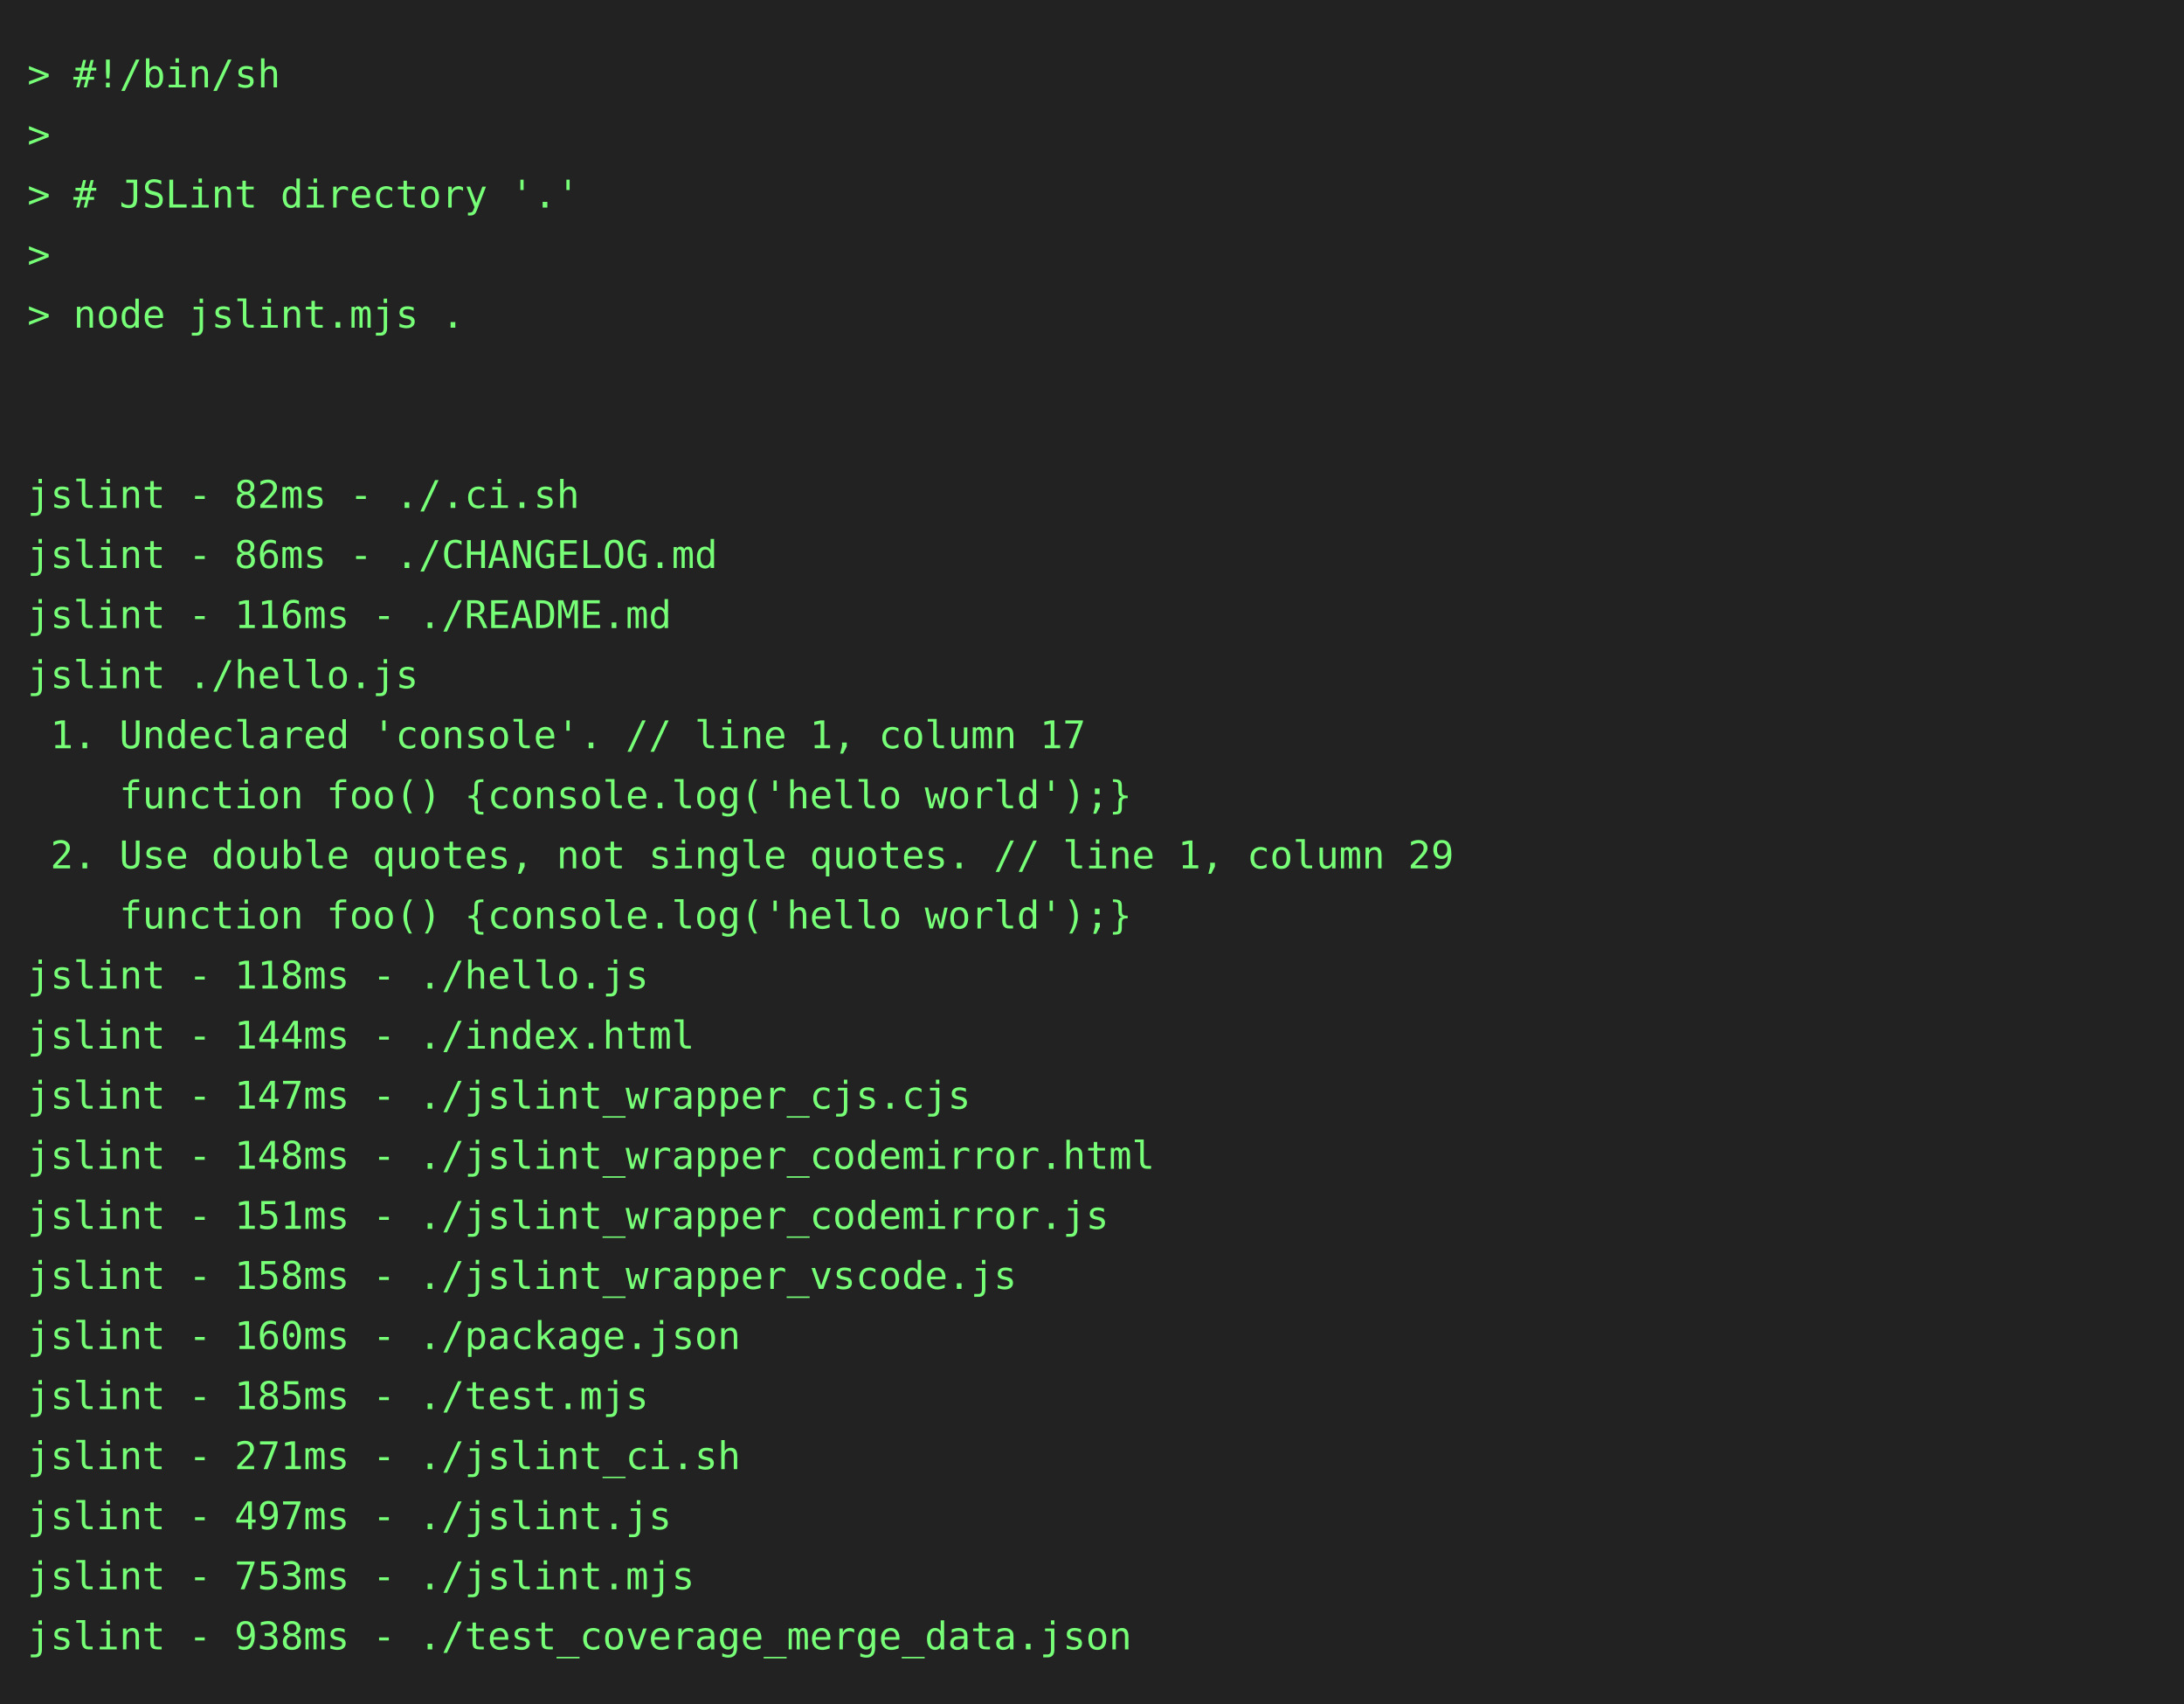
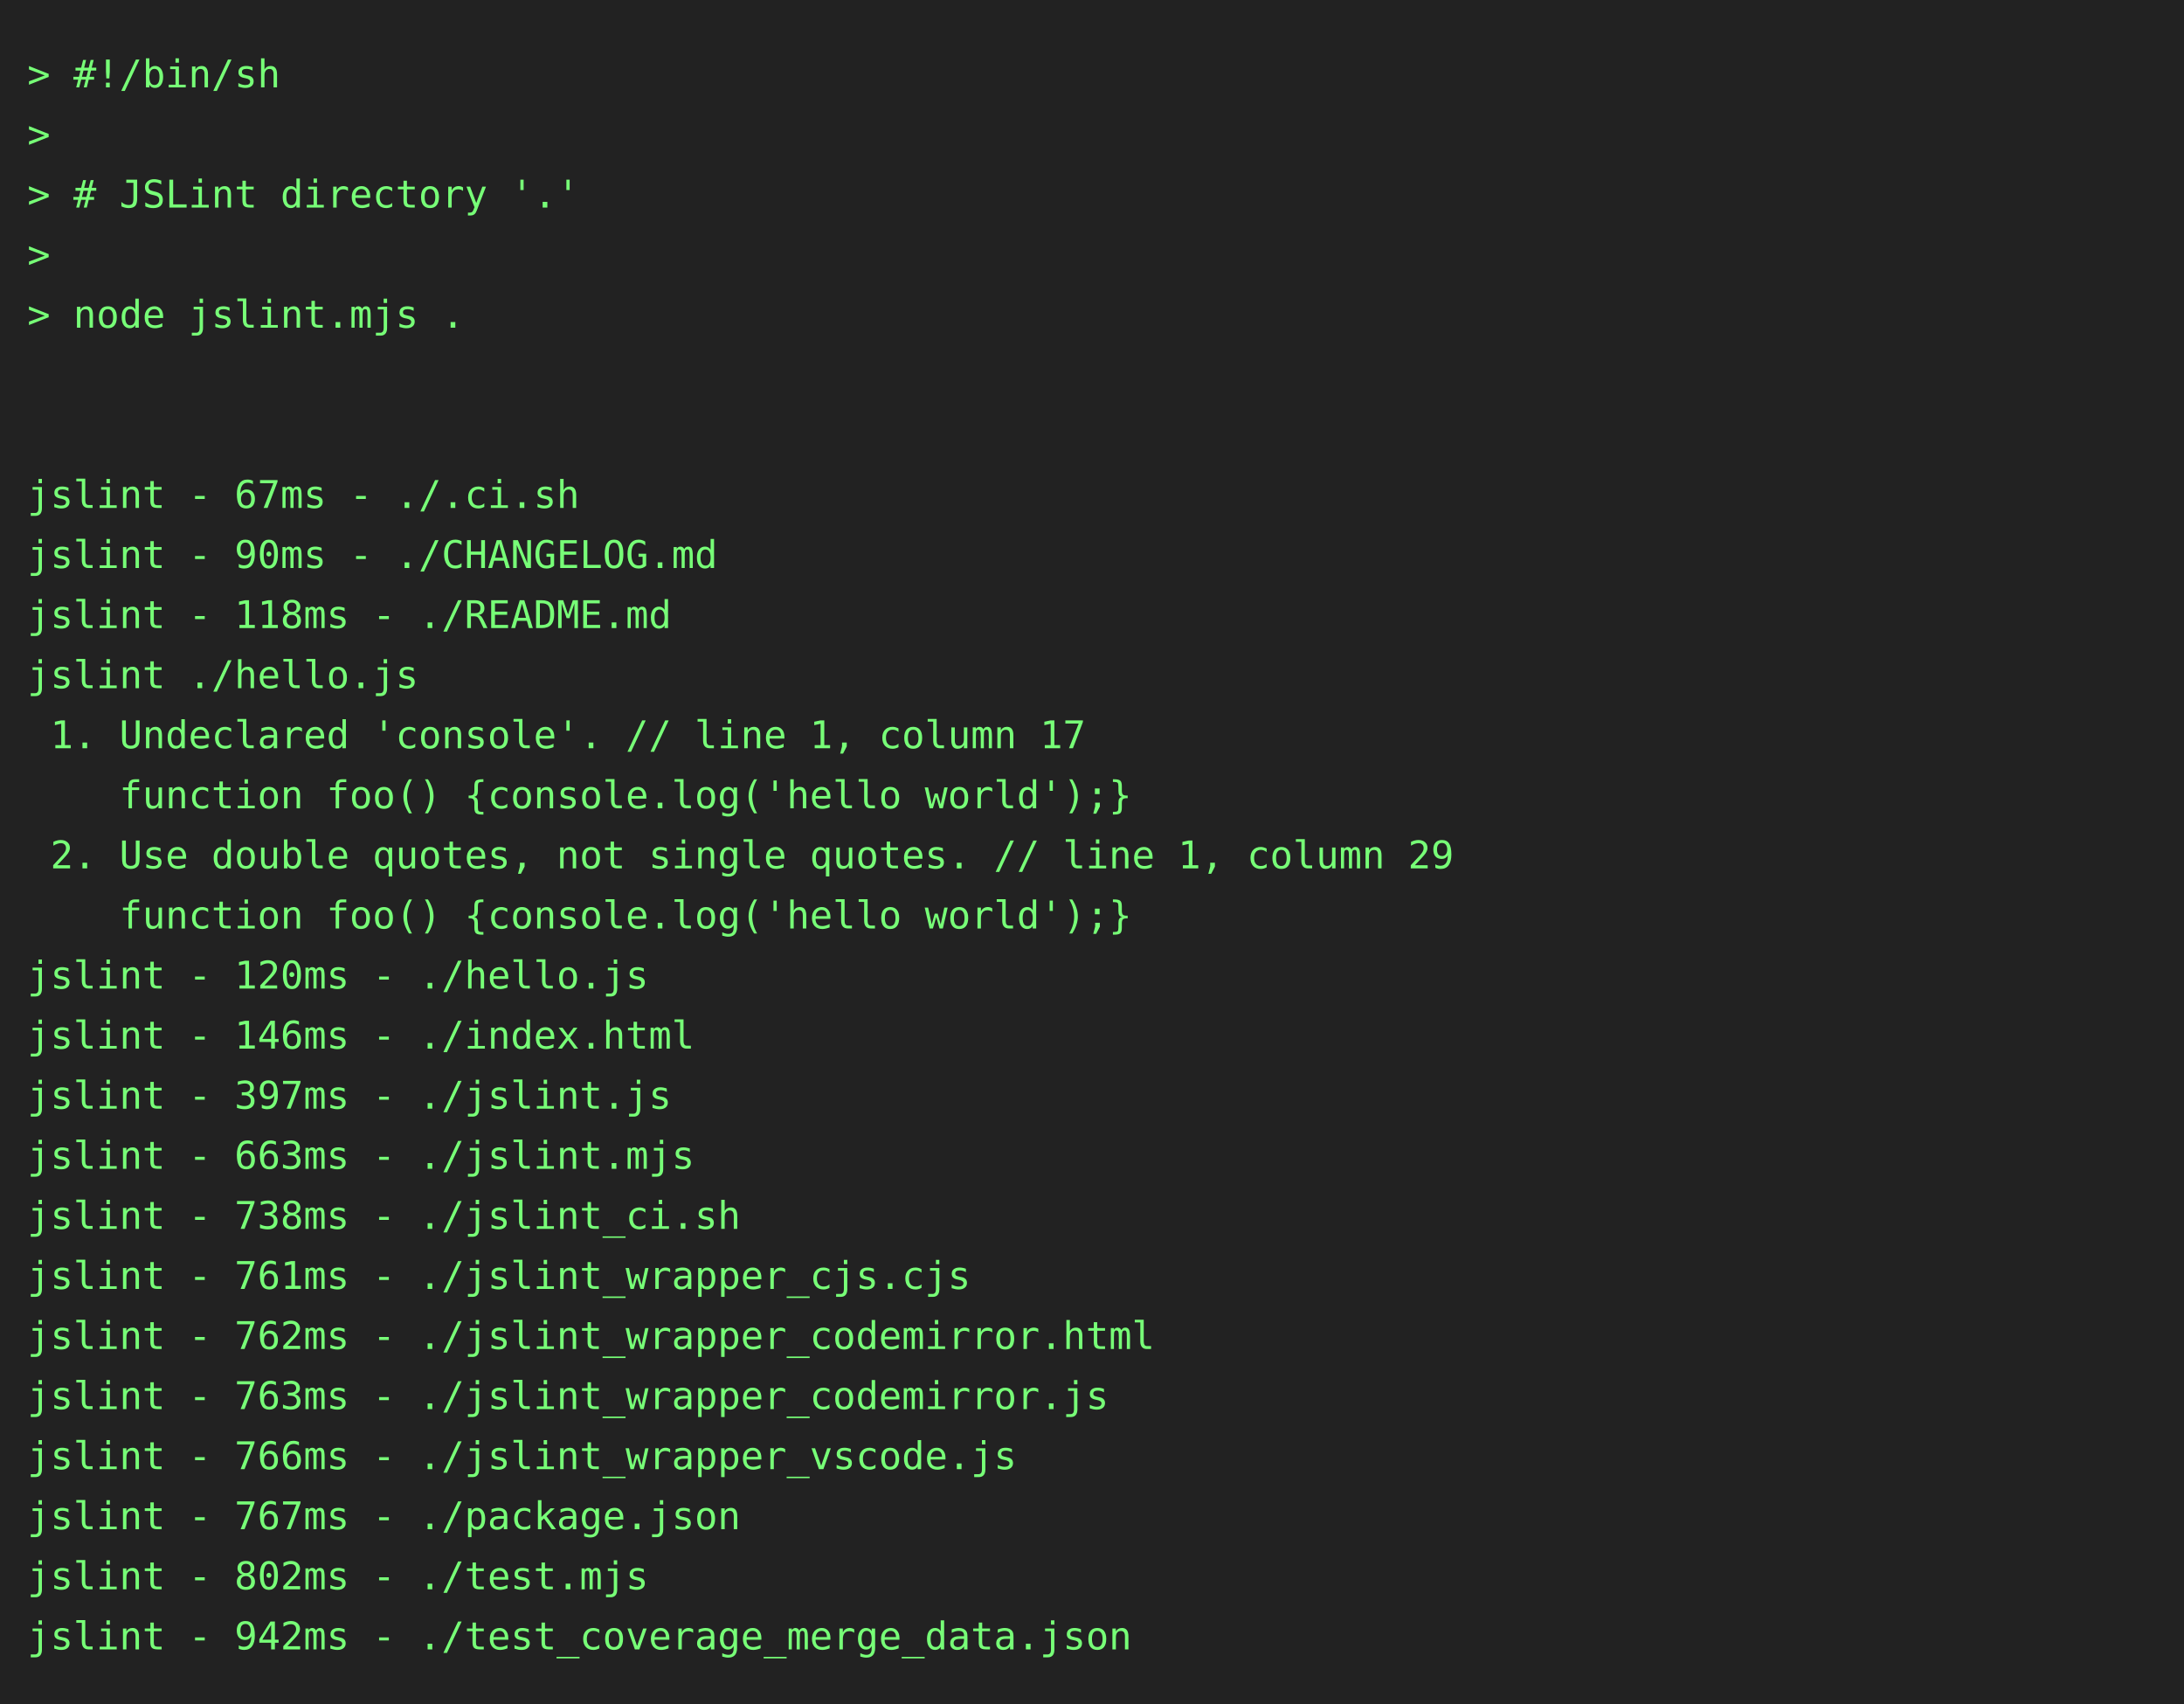
<svg xmlns="http://www.w3.org/2000/svg" height="624" width="800">
  <rect height="624" fill="#222" width="800" />
  <text fill="#7f7" font-family="consolas, menlo, monospace" font-size="14" xml:space="preserve">
    <tspan lengthAdjust="spacingAndGlyphs" textLength="768" x="10" y="32">&gt; #!/bin/sh                                                                                      </tspan>
    <tspan lengthAdjust="spacingAndGlyphs" textLength="768" x="10" y="54">&gt;                                                                                                </tspan>
    <tspan lengthAdjust="spacingAndGlyphs" textLength="768" x="10" y="76">&gt; # JSLint directory '.'                                                                         </tspan>
    <tspan lengthAdjust="spacingAndGlyphs" textLength="768" x="10" y="98">&gt;                                                                                                </tspan>
    <tspan lengthAdjust="spacingAndGlyphs" textLength="768" x="10" y="120">&gt; node jslint.mjs .                                                                              </tspan>
    <tspan lengthAdjust="spacingAndGlyphs" textLength="768" x="10" y="142">                                                                                                 </tspan>
    <tspan lengthAdjust="spacingAndGlyphs" textLength="768" x="10" y="164">                                                                                                 </tspan>
-     <tspan lengthAdjust="spacingAndGlyphs" textLength="768" x="10" y="186">jslint - 82ms - ./.ci.sh                                                                         </tspan>
-     <tspan lengthAdjust="spacingAndGlyphs" textLength="768" x="10" y="208">jslint - 86ms - ./CHANGELOG.md                                                                   </tspan>
-     <tspan lengthAdjust="spacingAndGlyphs" textLength="768" x="10" y="230">jslint - 116ms - ./README.md                                                                     </tspan>
+     <tspan lengthAdjust="spacingAndGlyphs" textLength="768" x="10" y="186">jslint - 67ms - ./.ci.sh                                                                         </tspan>
+     <tspan lengthAdjust="spacingAndGlyphs" textLength="768" x="10" y="208">jslint - 90ms - ./CHANGELOG.md                                                                   </tspan>
+     <tspan lengthAdjust="spacingAndGlyphs" textLength="768" x="10" y="230">jslint - 118ms - ./README.md                                                                     </tspan>
    <tspan lengthAdjust="spacingAndGlyphs" textLength="768" x="10" y="252">jslint ./hello.js                                                                                </tspan>
    <tspan lengthAdjust="spacingAndGlyphs" textLength="768" x="10" y="274"> 1. Undeclared 'console'. // line 1, column 17                                                   </tspan>
    <tspan lengthAdjust="spacingAndGlyphs" textLength="768" x="10" y="296">    function foo() {console.log('hello world');}                                                 </tspan>
    <tspan lengthAdjust="spacingAndGlyphs" textLength="768" x="10" y="318"> 2. Use double quotes, not single quotes. // line 1, column 29                                   </tspan>
    <tspan lengthAdjust="spacingAndGlyphs" textLength="768" x="10" y="340">    function foo() {console.log('hello world');}                                                 </tspan>
-     <tspan lengthAdjust="spacingAndGlyphs" textLength="768" x="10" y="362">jslint - 118ms - ./hello.js                                                                      </tspan>
-     <tspan lengthAdjust="spacingAndGlyphs" textLength="768" x="10" y="384">jslint - 144ms - ./index.html                                                                    </tspan>
-     <tspan lengthAdjust="spacingAndGlyphs" textLength="768" x="10" y="406">jslint - 147ms - ./jslint_wrapper_cjs.cjs                                                        </tspan>
-     <tspan lengthAdjust="spacingAndGlyphs" textLength="768" x="10" y="428">jslint - 148ms - ./jslint_wrapper_codemirror.html                                                </tspan>
-     <tspan lengthAdjust="spacingAndGlyphs" textLength="768" x="10" y="450">jslint - 151ms - ./jslint_wrapper_codemirror.js                                                  </tspan>
-     <tspan lengthAdjust="spacingAndGlyphs" textLength="768" x="10" y="472">jslint - 158ms - ./jslint_wrapper_vscode.js                                                      </tspan>
-     <tspan lengthAdjust="spacingAndGlyphs" textLength="768" x="10" y="494">jslint - 160ms - ./package.json                                                                  </tspan>
-     <tspan lengthAdjust="spacingAndGlyphs" textLength="768" x="10" y="516">jslint - 185ms - ./test.mjs                                                                      </tspan>
-     <tspan lengthAdjust="spacingAndGlyphs" textLength="768" x="10" y="538">jslint - 271ms - ./jslint_ci.sh                                                                  </tspan>
-     <tspan lengthAdjust="spacingAndGlyphs" textLength="768" x="10" y="560">jslint - 497ms - ./jslint.js                                                                     </tspan>
-     <tspan lengthAdjust="spacingAndGlyphs" textLength="768" x="10" y="582">jslint - 753ms - ./jslint.mjs                                                                    </tspan>
-     <tspan lengthAdjust="spacingAndGlyphs" textLength="768" x="10" y="604">jslint - 938ms - ./test_coverage_merge_data.json                                                 </tspan>
+     <tspan lengthAdjust="spacingAndGlyphs" textLength="768" x="10" y="362">jslint - 120ms - ./hello.js                                                                      </tspan>
+     <tspan lengthAdjust="spacingAndGlyphs" textLength="768" x="10" y="384">jslint - 146ms - ./index.html                                                                    </tspan>
+     <tspan lengthAdjust="spacingAndGlyphs" textLength="768" x="10" y="406">jslint - 397ms - ./jslint.js                                                                     </tspan>
+     <tspan lengthAdjust="spacingAndGlyphs" textLength="768" x="10" y="428">jslint - 663ms - ./jslint.mjs                                                                    </tspan>
+     <tspan lengthAdjust="spacingAndGlyphs" textLength="768" x="10" y="450">jslint - 738ms - ./jslint_ci.sh                                                                  </tspan>
+     <tspan lengthAdjust="spacingAndGlyphs" textLength="768" x="10" y="472">jslint - 761ms - ./jslint_wrapper_cjs.cjs                                                        </tspan>
+     <tspan lengthAdjust="spacingAndGlyphs" textLength="768" x="10" y="494">jslint - 762ms - ./jslint_wrapper_codemirror.html                                                </tspan>
+     <tspan lengthAdjust="spacingAndGlyphs" textLength="768" x="10" y="516">jslint - 763ms - ./jslint_wrapper_codemirror.js                                                  </tspan>
+     <tspan lengthAdjust="spacingAndGlyphs" textLength="768" x="10" y="538">jslint - 766ms - ./jslint_wrapper_vscode.js                                                      </tspan>
+     <tspan lengthAdjust="spacingAndGlyphs" textLength="768" x="10" y="560">jslint - 767ms - ./package.json                                                                  </tspan>
+     <tspan lengthAdjust="spacingAndGlyphs" textLength="768" x="10" y="582">jslint - 802ms - ./test.mjs                                                                      </tspan>
+     <tspan lengthAdjust="spacingAndGlyphs" textLength="768" x="10" y="604">jslint - 942ms - ./test_coverage_merge_data.json                                                 </tspan>
  </text>
</svg>
